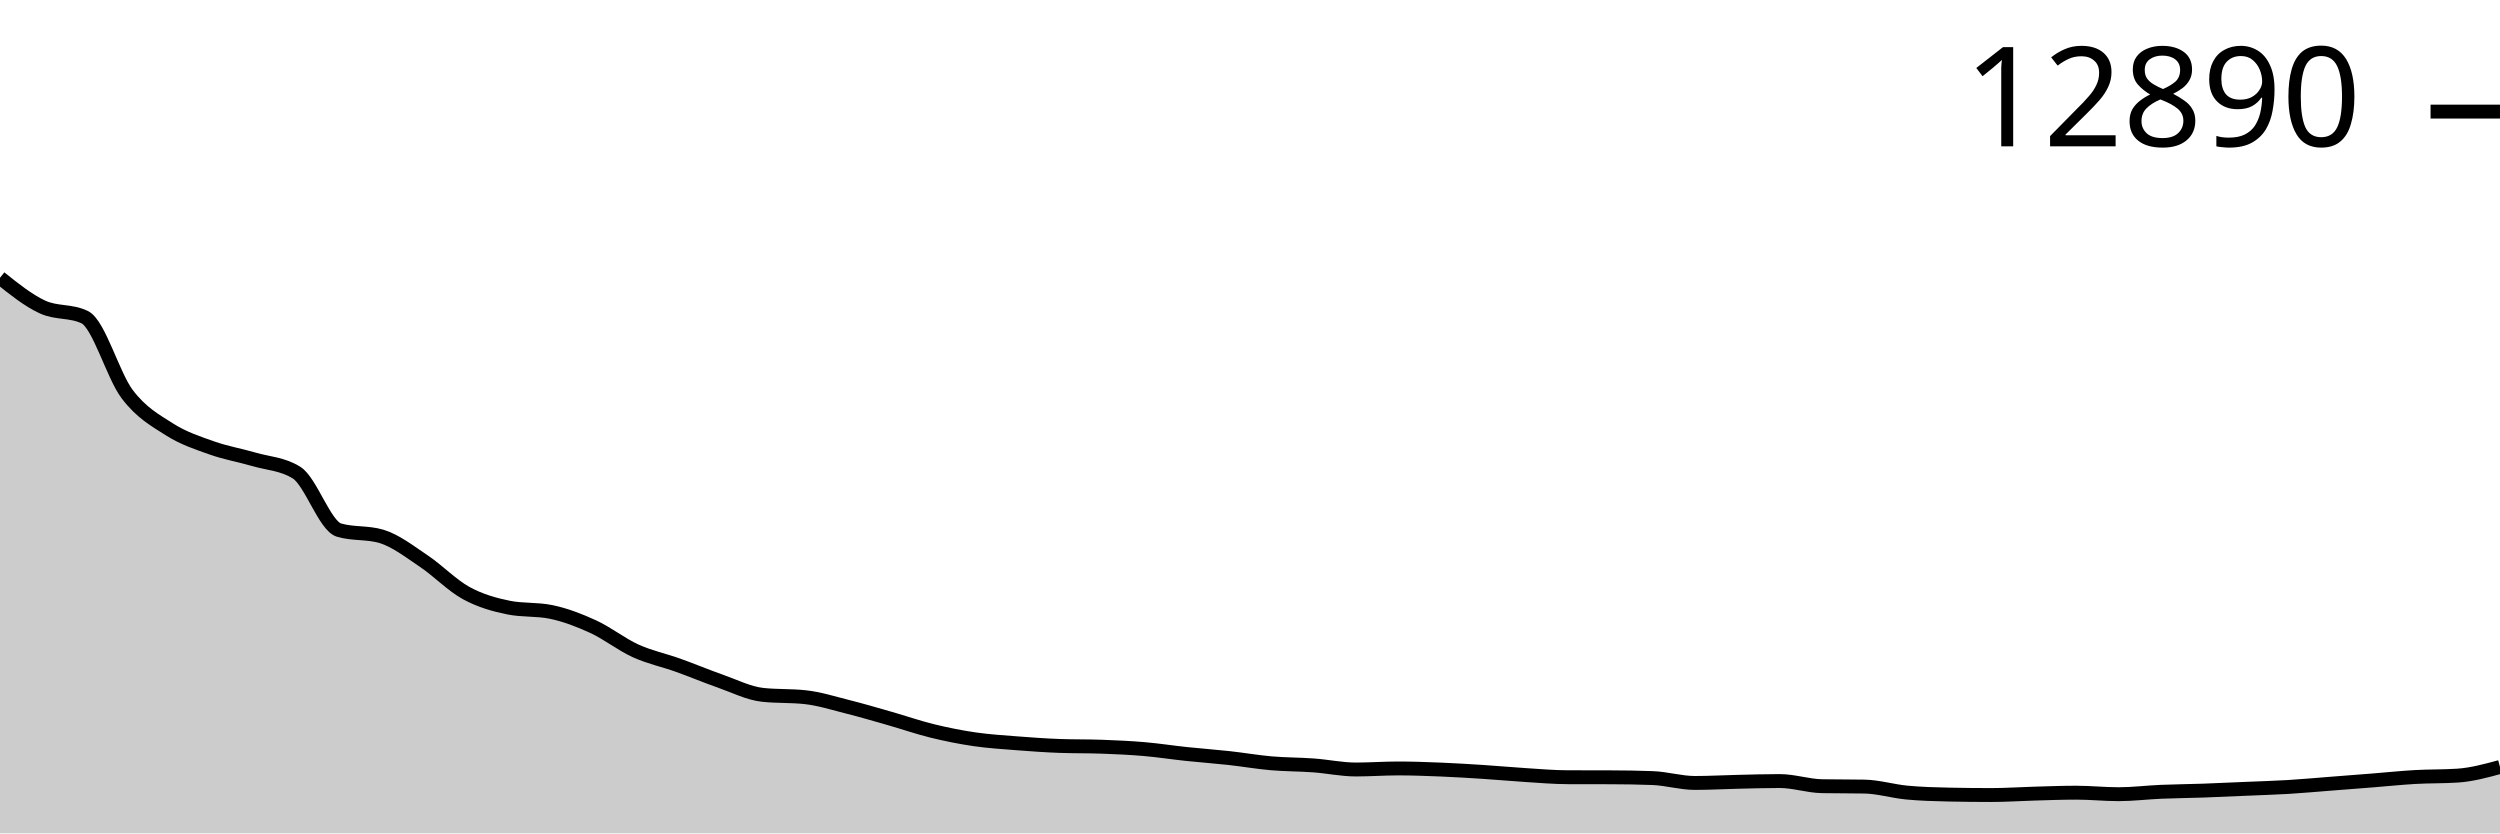
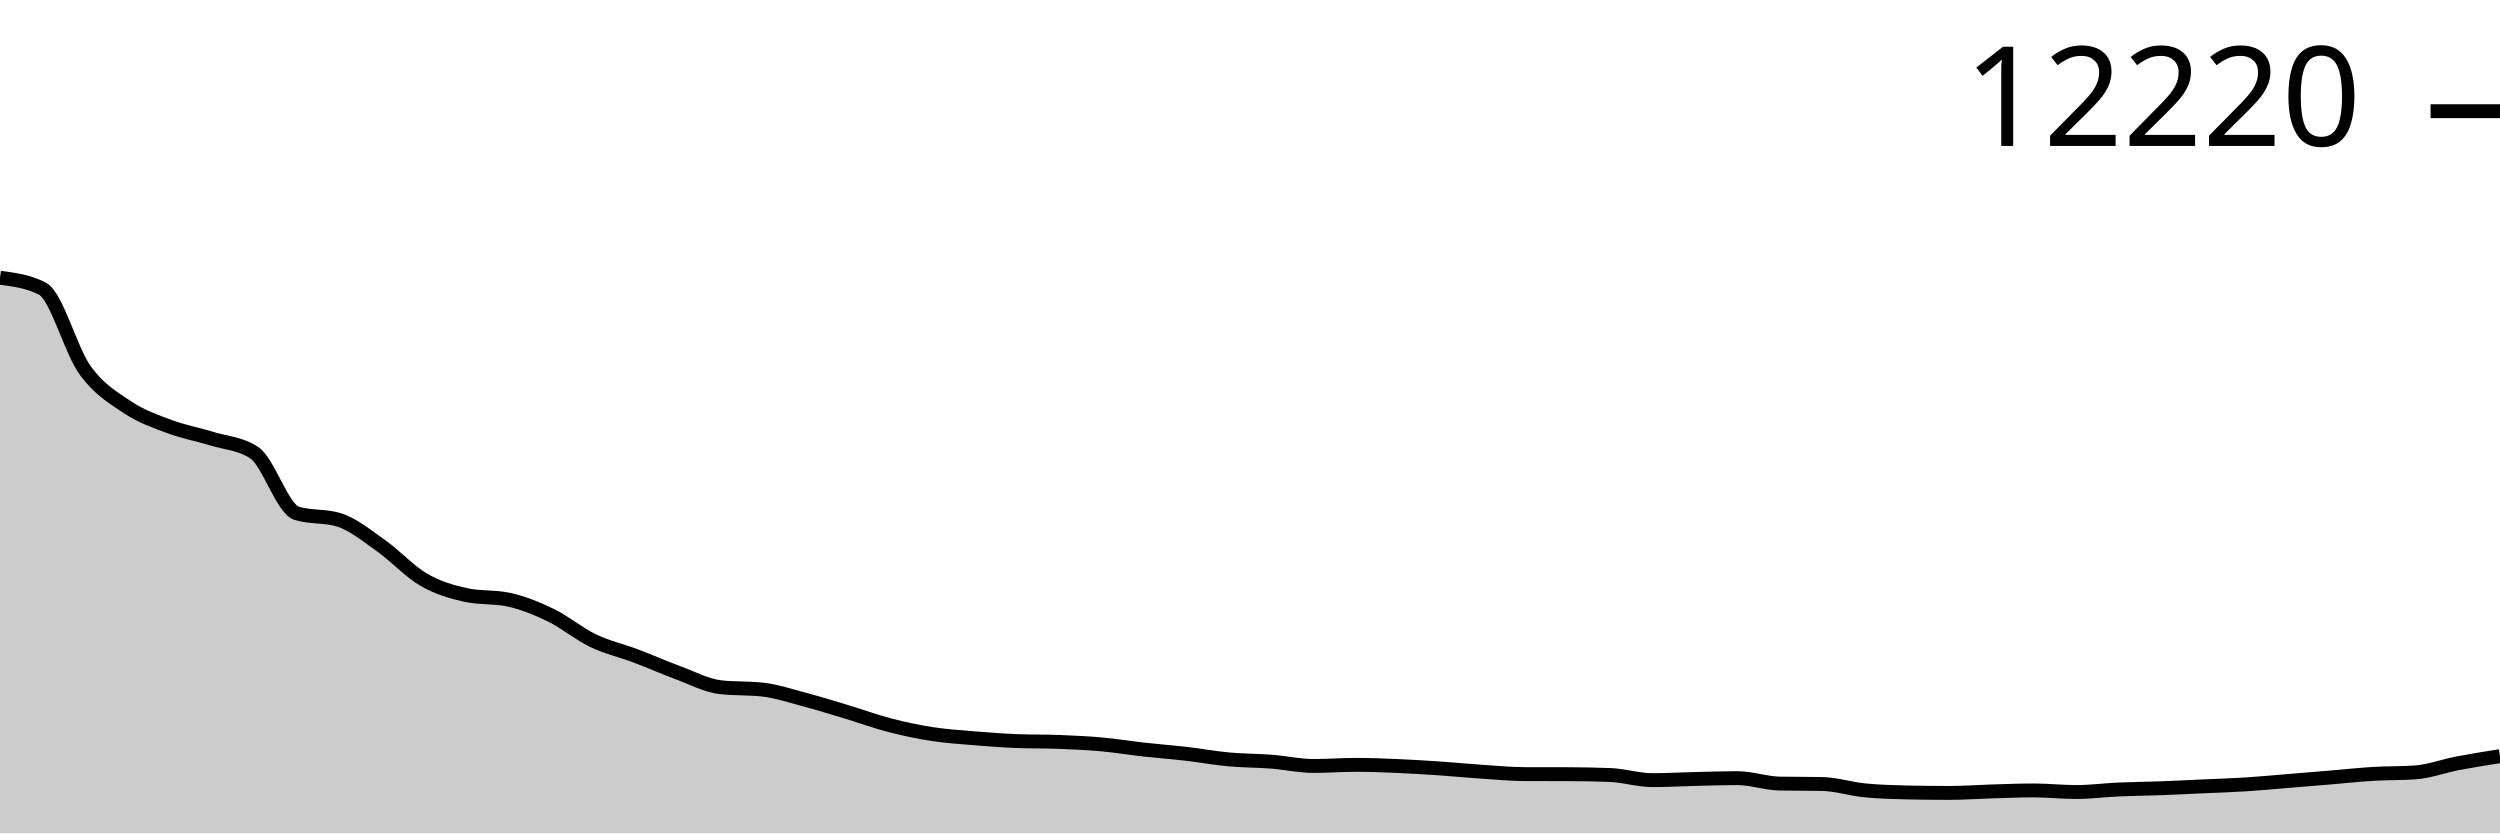
<svg xmlns="http://www.w3.org/2000/svg" viewBox="0 0 180 60">
  <g transform="translate(0,20)">
-     <path class="area" fill="rgba(0, 0, 0, 0.2)" d="M0,0C1.017,0.814,2.034,1.627,3.051,2.1C4.068,2.573,5.085,2.346,6.102,2.838C7.119,3.33,8.136,7.027,9.153,8.373C10.169,9.72,11.186,10.271,12.203,10.917C13.22,11.564,14.237,11.891,15.254,12.252C16.271,12.612,17.288,12.781,18.305,13.078C19.322,13.375,20.339,13.396,21.356,14.033C22.373,14.67,23.39,17.865,24.407,18.166C25.424,18.467,26.441,18.316,27.458,18.617C28.475,18.918,29.492,19.715,30.508,20.395C31.525,21.075,32.542,22.139,33.559,22.697C34.576,23.255,35.593,23.538,36.61,23.745C37.627,23.952,38.644,23.849,39.661,24.056C40.678,24.263,41.695,24.652,42.712,25.12C43.729,25.588,44.746,26.399,45.763,26.862C46.78,27.324,47.797,27.53,48.814,27.894C49.831,28.257,50.847,28.686,51.864,29.043C52.881,29.399,53.898,29.92,54.915,30.03C55.932,30.14,56.949,30.085,57.966,30.196C58.983,30.306,60,30.629,61.017,30.885C62.034,31.141,63.051,31.441,64.068,31.732C65.085,32.022,66.102,32.377,67.119,32.626C68.136,32.876,69.153,33.079,70.169,33.227C71.186,33.376,72.203,33.437,73.22,33.517C74.237,33.597,75.254,33.669,76.271,33.707C77.288,33.745,78.305,33.726,79.322,33.763C80.339,33.801,81.356,33.845,82.373,33.933C83.39,34.02,84.407,34.18,85.424,34.287C86.441,34.395,87.458,34.466,88.475,34.578C89.492,34.689,90.508,34.868,91.525,34.957C92.542,35.045,93.559,35.035,94.576,35.11C95.593,35.184,96.61,35.404,97.627,35.404C98.644,35.404,99.661,35.328,100.678,35.328C101.695,35.328,102.712,35.367,103.729,35.408C104.746,35.45,105.763,35.512,106.78,35.578C107.797,35.643,108.814,35.739,109.831,35.803C110.847,35.867,111.864,35.958,112.881,35.96C113.898,35.963,114.915,35.962,115.932,35.965C116.949,35.967,117.966,35.983,118.983,36.021C120,36.059,121.017,36.372,122.034,36.372C123.051,36.372,124.068,36.314,125.085,36.291C126.102,36.268,127.119,36.235,128.136,36.235C129.153,36.235,130.169,36.587,131.186,36.606C132.203,36.624,133.22,36.615,134.237,36.634C135.254,36.653,136.271,36.969,137.288,37.065C138.305,37.161,139.322,37.189,140.339,37.21C141.356,37.232,142.373,37.242,143.39,37.242C144.407,37.242,145.424,37.17,146.441,37.142C147.458,37.113,148.475,37.073,149.492,37.073C150.508,37.073,151.525,37.182,152.542,37.182C153.559,37.182,154.576,37.052,155.593,37.009C156.61,36.966,157.627,36.96,158.644,36.924C159.661,36.888,160.678,36.839,161.695,36.795C162.712,36.751,163.729,36.723,164.746,36.662C165.763,36.601,166.78,36.507,167.797,36.428C168.814,36.35,169.831,36.271,170.847,36.19C171.864,36.11,172.881,36.002,173.898,35.944C174.915,35.887,175.932,35.911,176.949,35.844C177.966,35.776,178.983,35.5,180,35.223L180,40C178.983,40,177.966,40,176.949,40C175.932,40,174.915,40,173.898,40C172.881,40,171.864,40,170.847,40C169.831,40,168.814,40,167.797,40C166.78,40,165.763,40,164.746,40C163.729,40,162.712,40,161.695,40C160.678,40,159.661,40,158.644,40C157.627,40,156.61,40,155.593,40C154.576,40,153.559,40,152.542,40C151.525,40,150.508,40,149.492,40C148.475,40,147.458,40,146.441,40C145.424,40,144.407,40,143.39,40C142.373,40,141.356,40,140.339,40C139.322,40,138.305,40,137.288,40C136.271,40,135.254,40,134.237,40C133.22,40,132.203,40,131.186,40C130.169,40,129.153,40,128.136,40C127.119,40,126.102,40,125.085,40C124.068,40,123.051,40,122.034,40C121.017,40,120,40,118.983,40C117.966,40,116.949,40,115.932,40C114.915,40,113.898,40,112.881,40C111.864,40,110.847,40,109.831,40C108.814,40,107.797,40,106.78,40C105.763,40,104.746,40,103.729,40C102.712,40,101.695,40,100.678,40C99.661,40,98.644,40,97.627,40C96.61,40,95.593,40,94.576,40C93.559,40,92.542,40,91.525,40C90.508,40,89.492,40,88.475,40C87.458,40,86.441,40,85.424,40C84.407,40,83.39,40,82.373,40C81.356,40,80.339,40,79.322,40C78.305,40,77.288,40,76.271,40C75.254,40,74.237,40,73.22,40C72.203,40,71.186,40,70.169,40C69.153,40,68.136,40,67.119,40C66.102,40,65.085,40,64.068,40C63.051,40,62.034,40,61.017,40C60,40,58.983,40,57.966,40C56.949,40,55.932,40,54.915,40C53.898,40,52.881,40,51.864,40C50.847,40,49.831,40,48.814,40C47.797,40,46.78,40,45.763,40C44.746,40,43.729,40,42.712,40C41.695,40,40.678,40,39.661,40C38.644,40,37.627,40,36.61,40C35.593,40,34.576,40,33.559,40C32.542,40,31.525,40,30.508,40C29.492,40,28.475,40,27.458,40C26.441,40,25.424,40,24.407,40C23.39,40,22.373,40,21.356,40C20.339,40,19.322,40,18.305,40C17.288,40,16.271,40,15.254,40C14.237,40,13.22,40,12.203,40C11.186,40,10.169,40,9.153,40C8.136,40,7.119,40,6.102,40C5.085,40,4.068,40,3.051,40C2.034,40,1.017,40,0,40Z" />
-     <path class="line" stroke="black" fill="none" d="M0,0C1.017,0.814,2.034,1.627,3.051,2.1C4.068,2.573,5.085,2.346,6.102,2.838C7.119,3.33,8.136,7.027,9.153,8.373C10.169,9.72,11.186,10.271,12.203,10.917C13.22,11.564,14.237,11.891,15.254,12.252C16.271,12.612,17.288,12.781,18.305,13.078C19.322,13.375,20.339,13.396,21.356,14.033C22.373,14.67,23.39,17.865,24.407,18.166C25.424,18.467,26.441,18.316,27.458,18.617C28.475,18.918,29.492,19.715,30.508,20.395C31.525,21.075,32.542,22.139,33.559,22.697C34.576,23.255,35.593,23.538,36.61,23.745C37.627,23.952,38.644,23.849,39.661,24.056C40.678,24.263,41.695,24.652,42.712,25.12C43.729,25.588,44.746,26.399,45.763,26.862C46.78,27.324,47.797,27.53,48.814,27.894C49.831,28.257,50.847,28.686,51.864,29.043C52.881,29.399,53.898,29.92,54.915,30.03C55.932,30.14,56.949,30.085,57.966,30.196C58.983,30.306,60,30.629,61.017,30.885C62.034,31.141,63.051,31.441,64.068,31.732C65.085,32.022,66.102,32.377,67.119,32.626C68.136,32.876,69.153,33.079,70.169,33.227C71.186,33.376,72.203,33.437,73.22,33.517C74.237,33.597,75.254,33.669,76.271,33.707C77.288,33.745,78.305,33.726,79.322,33.763C80.339,33.801,81.356,33.845,82.373,33.933C83.39,34.02,84.407,34.18,85.424,34.287C86.441,34.395,87.458,34.466,88.475,34.578C89.492,34.689,90.508,34.868,91.525,34.957C92.542,35.045,93.559,35.035,94.576,35.11C95.593,35.184,96.61,35.404,97.627,35.404C98.644,35.404,99.661,35.328,100.678,35.328C101.695,35.328,102.712,35.367,103.729,35.408C104.746,35.45,105.763,35.512,106.78,35.578C107.797,35.643,108.814,35.739,109.831,35.803C110.847,35.867,111.864,35.958,112.881,35.96C113.898,35.963,114.915,35.962,115.932,35.965C116.949,35.967,117.966,35.983,118.983,36.021C120,36.059,121.017,36.372,122.034,36.372C123.051,36.372,124.068,36.314,125.085,36.291C126.102,36.268,127.119,36.235,128.136,36.235C129.153,36.235,130.169,36.587,131.186,36.606C132.203,36.624,133.22,36.615,134.237,36.634C135.254,36.653,136.271,36.969,137.288,37.065C138.305,37.161,139.322,37.189,140.339,37.21C141.356,37.232,142.373,37.242,143.39,37.242C144.407,37.242,145.424,37.17,146.441,37.142C147.458,37.113,148.475,37.073,149.492,37.073C150.508,37.073,151.525,37.182,152.542,37.182C153.559,37.182,154.576,37.052,155.593,37.009C156.61,36.966,157.627,36.96,158.644,36.924C159.661,36.888,160.678,36.839,161.695,36.795C162.712,36.751,163.729,36.723,164.746,36.662C165.763,36.601,166.78,36.507,167.797,36.428C168.814,36.35,169.831,36.271,170.847,36.19C171.864,36.11,172.881,36.002,173.898,35.944C174.915,35.887,175.932,35.911,176.949,35.844C177.966,35.776,178.983,35.5,180,35.223" />
-     <path class="axis-ceiling" stroke-width="1" stroke="black" fill="none" d="M175,-11.965L180,-11.965" />
-     <text class="axis-ceiling-label" font-family="sans-serif" text-anchor="end" font-size="10px" x="170" y="-9.465">12890</text>
+     <path class="area" fill="rgba(0, 0, 0, 0.2)" d="M0,0C1.017,0.13,2.034,0.26,3.051,0.779C4.068,1.298,5.085,5.199,6.102,6.621C7.119,8.042,8.136,8.623,9.153,9.305C10.169,9.988,11.186,10.334,12.203,10.714C13.22,11.094,14.237,11.273,15.254,11.586C16.271,11.899,17.288,11.922,18.305,12.594C19.322,13.267,20.339,16.638,21.356,16.956C22.373,17.273,23.39,17.114,24.407,17.432C25.424,17.75,26.441,18.591,27.458,19.309C28.475,20.026,29.492,21.149,30.508,21.738C31.525,22.327,32.542,22.626,33.559,22.844C34.576,23.063,35.593,22.954,36.61,23.172C37.627,23.39,38.644,23.802,39.661,24.295C40.678,24.789,41.695,25.645,42.712,26.133C43.729,26.621,44.746,26.839,45.763,27.223C46.78,27.606,47.797,28.059,48.814,28.435C49.831,28.811,50.847,29.361,51.864,29.478C52.881,29.594,53.898,29.536,54.915,29.652C55.932,29.768,56.949,30.11,57.966,30.38C58.983,30.65,60,30.967,61.017,31.273C62.034,31.58,63.051,31.955,64.068,32.218C65.085,32.481,66.102,32.695,67.119,32.852C68.136,33.009,69.153,33.074,70.169,33.158C71.186,33.243,72.203,33.318,73.22,33.358C74.237,33.398,75.254,33.378,76.271,33.418C77.288,33.457,78.305,33.504,79.322,33.596C80.339,33.689,81.356,33.857,82.373,33.971C83.39,34.084,84.407,34.159,85.424,34.277C86.441,34.395,87.458,34.584,88.475,34.677C89.492,34.771,90.508,34.76,91.525,34.839C92.542,34.918,93.559,35.149,94.576,35.149C95.593,35.149,96.61,35.069,97.627,35.069C98.644,35.069,99.661,35.11,100.678,35.154C101.695,35.198,102.712,35.263,103.729,35.332C104.746,35.402,105.763,35.503,106.78,35.571C107.797,35.638,108.814,35.734,109.831,35.737C110.847,35.739,111.864,35.738,112.881,35.741C113.898,35.744,114.915,35.761,115.932,35.8C116.949,35.84,117.966,36.171,118.983,36.171C120,36.171,121.017,36.11,122.034,36.086C123.051,36.061,124.068,36.026,125.085,36.026C126.102,36.026,127.119,36.398,128.136,36.417C129.153,36.437,130.169,36.427,131.186,36.447C132.203,36.467,133.22,36.801,134.237,36.902C135.254,37.004,136.271,37.033,137.288,37.056C138.305,37.078,139.322,37.09,140.339,37.09C141.356,37.09,142.373,37.013,143.39,36.983C144.407,36.954,145.424,36.911,146.441,36.911C147.458,36.911,148.475,37.026,149.492,37.026C150.508,37.026,151.525,36.888,152.542,36.843C153.559,36.798,154.576,36.791,155.593,36.754C156.61,36.716,157.627,36.663,158.644,36.617C159.661,36.571,160.678,36.542,161.695,36.477C162.712,36.412,163.729,36.313,164.746,36.23C165.763,36.147,166.78,36.064,167.797,35.979C168.814,35.894,169.831,35.781,170.847,35.72C171.864,35.659,172.881,35.684,173.898,35.613C174.915,35.542,175.932,35.153,176.949,34.958C177.966,34.763,178.983,34.603,180,34.443L180,40C178.983,40,177.966,40,176.949,40C175.932,40,174.915,40,173.898,40C172.881,40,171.864,40,170.847,40C169.831,40,168.814,40,167.797,40C166.78,40,165.763,40,164.746,40C163.729,40,162.712,40,161.695,40C160.678,40,159.661,40,158.644,40C157.627,40,156.61,40,155.593,40C154.576,40,153.559,40,152.542,40C151.525,40,150.508,40,149.492,40C148.475,40,147.458,40,146.441,40C145.424,40,144.407,40,143.39,40C142.373,40,141.356,40,140.339,40C139.322,40,138.305,40,137.288,40C136.271,40,135.254,40,134.237,40C133.22,40,132.203,40,131.186,40C130.169,40,129.153,40,128.136,40C127.119,40,126.102,40,125.085,40C124.068,40,123.051,40,122.034,40C121.017,40,120,40,118.983,40C117.966,40,116.949,40,115.932,40C114.915,40,113.898,40,112.881,40C111.864,40,110.847,40,109.831,40C108.814,40,107.797,40,106.78,40C105.763,40,104.746,40,103.729,40C102.712,40,101.695,40,100.678,40C99.661,40,98.644,40,97.627,40C96.61,40,95.593,40,94.576,40C93.559,40,92.542,40,91.525,40C90.508,40,89.492,40,88.475,40C87.458,40,86.441,40,85.424,40C84.407,40,83.39,40,82.373,40C81.356,40,80.339,40,79.322,40C78.305,40,77.288,40,76.271,40C75.254,40,74.237,40,73.22,40C72.203,40,71.186,40,70.169,40C69.153,40,68.136,40,67.119,40C66.102,40,65.085,40,64.068,40C63.051,40,62.034,40,61.017,40C60,40,58.983,40,57.966,40C56.949,40,55.932,40,54.915,40C53.898,40,52.881,40,51.864,40C50.847,40,49.831,40,48.814,40C47.797,40,46.78,40,45.763,40C44.746,40,43.729,40,42.712,40C41.695,40,40.678,40,39.661,40C38.644,40,37.627,40,36.61,40C35.593,40,34.576,40,33.559,40C32.542,40,31.525,40,30.508,40C29.492,40,28.475,40,27.458,40C26.441,40,25.424,40,24.407,40C23.39,40,22.373,40,21.356,40C20.339,40,19.322,40,18.305,40C17.288,40,16.271,40,15.254,40C14.237,40,13.22,40,12.203,40C11.186,40,10.169,40,9.153,40C8.136,40,7.119,40,6.102,40C5.085,40,4.068,40,3.051,40C2.034,40,1.017,40,0,40Z" />
+     <path class="line" stroke="black" fill="none" d="M0,0C1.017,0.13,2.034,0.26,3.051,0.779C4.068,1.298,5.085,5.199,6.102,6.621C7.119,8.042,8.136,8.623,9.153,9.305C10.169,9.988,11.186,10.334,12.203,10.714C13.22,11.094,14.237,11.273,15.254,11.586C16.271,11.899,17.288,11.922,18.305,12.594C19.322,13.267,20.339,16.638,21.356,16.956C22.373,17.273,23.39,17.114,24.407,17.432C25.424,17.75,26.441,18.591,27.458,19.309C28.475,20.026,29.492,21.149,30.508,21.738C31.525,22.327,32.542,22.626,33.559,22.844C34.576,23.063,35.593,22.954,36.61,23.172C37.627,23.39,38.644,23.802,39.661,24.295C40.678,24.789,41.695,25.645,42.712,26.133C43.729,26.621,44.746,26.839,45.763,27.223C46.78,27.606,47.797,28.059,48.814,28.435C49.831,28.811,50.847,29.361,51.864,29.478C52.881,29.594,53.898,29.536,54.915,29.652C55.932,29.768,56.949,30.11,57.966,30.38C58.983,30.65,60,30.967,61.017,31.273C62.034,31.58,63.051,31.955,64.068,32.218C65.085,32.481,66.102,32.695,67.119,32.852C68.136,33.009,69.153,33.074,70.169,33.158C71.186,33.243,72.203,33.318,73.22,33.358C74.237,33.398,75.254,33.378,76.271,33.418C77.288,33.457,78.305,33.504,79.322,33.596C80.339,33.689,81.356,33.857,82.373,33.971C83.39,34.084,84.407,34.159,85.424,34.277C86.441,34.395,87.458,34.584,88.475,34.677C89.492,34.771,90.508,34.76,91.525,34.839C92.542,34.918,93.559,35.149,94.576,35.149C95.593,35.149,96.61,35.069,97.627,35.069C98.644,35.069,99.661,35.11,100.678,35.154C101.695,35.198,102.712,35.263,103.729,35.332C104.746,35.402,105.763,35.503,106.78,35.571C107.797,35.638,108.814,35.734,109.831,35.737C110.847,35.739,111.864,35.738,112.881,35.741C113.898,35.744,114.915,35.761,115.932,35.8C116.949,35.84,117.966,36.171,118.983,36.171C120,36.171,121.017,36.11,122.034,36.086C123.051,36.061,124.068,36.026,125.085,36.026C126.102,36.026,127.119,36.398,128.136,36.417C129.153,36.437,130.169,36.427,131.186,36.447C132.203,36.467,133.22,36.801,134.237,36.902C135.254,37.004,136.271,37.033,137.288,37.056C138.305,37.078,139.322,37.09,140.339,37.09C141.356,37.09,142.373,37.013,143.39,36.983C144.407,36.954,145.424,36.911,146.441,36.911C147.458,36.911,148.475,37.026,149.492,37.026C150.508,37.026,151.525,36.888,152.542,36.843C153.559,36.798,154.576,36.791,155.593,36.754C156.61,36.716,157.627,36.663,158.644,36.617C159.661,36.571,160.678,36.542,161.695,36.477C162.712,36.412,163.729,36.313,164.746,36.23C165.763,36.147,166.78,36.064,167.797,35.979C168.814,35.894,169.831,35.781,170.847,35.72C171.864,35.659,172.881,35.684,173.898,35.613C174.915,35.542,175.932,35.153,176.949,34.958C177.966,34.763,178.983,34.603,180,34.443" />
+     <path class="axis-ceiling" stroke-width="1" stroke="black" fill="none" d="M175,-11.994L180,-11.994" />
+     <text class="axis-ceiling-label" font-family="sans-serif" text-anchor="end" font-size="10px" x="170" y="-9.494">12220</text>
  </g>
</svg>
